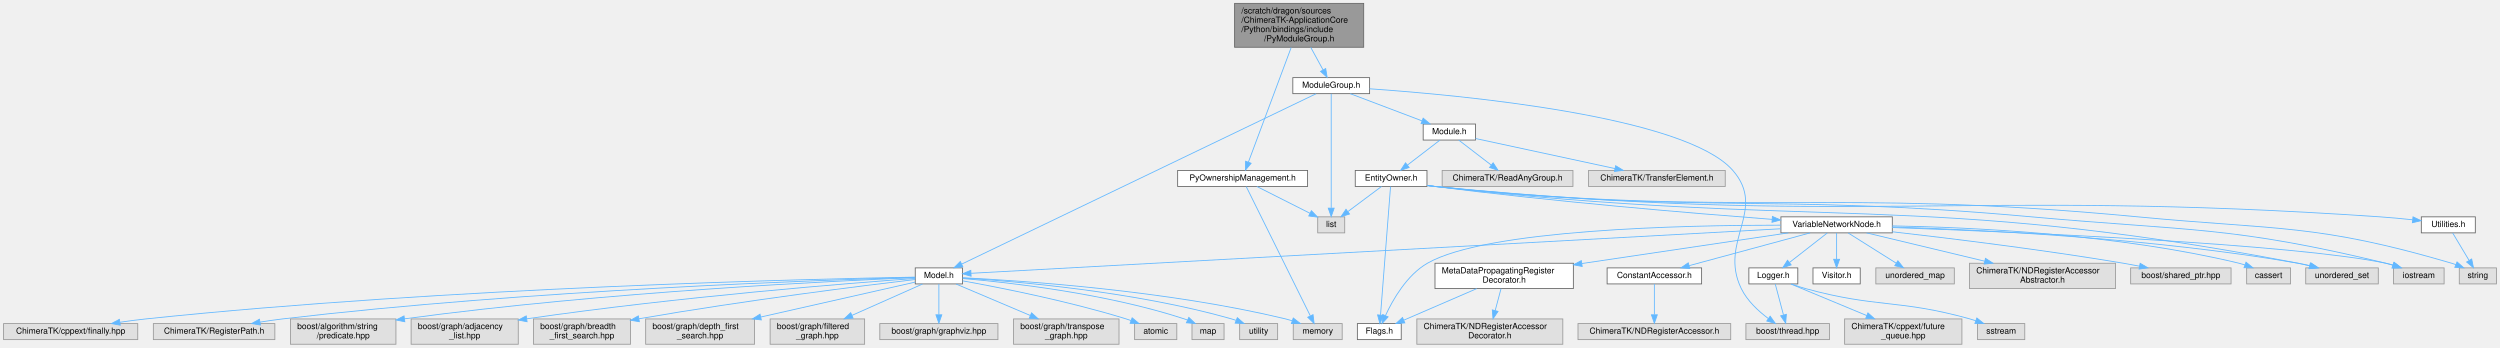
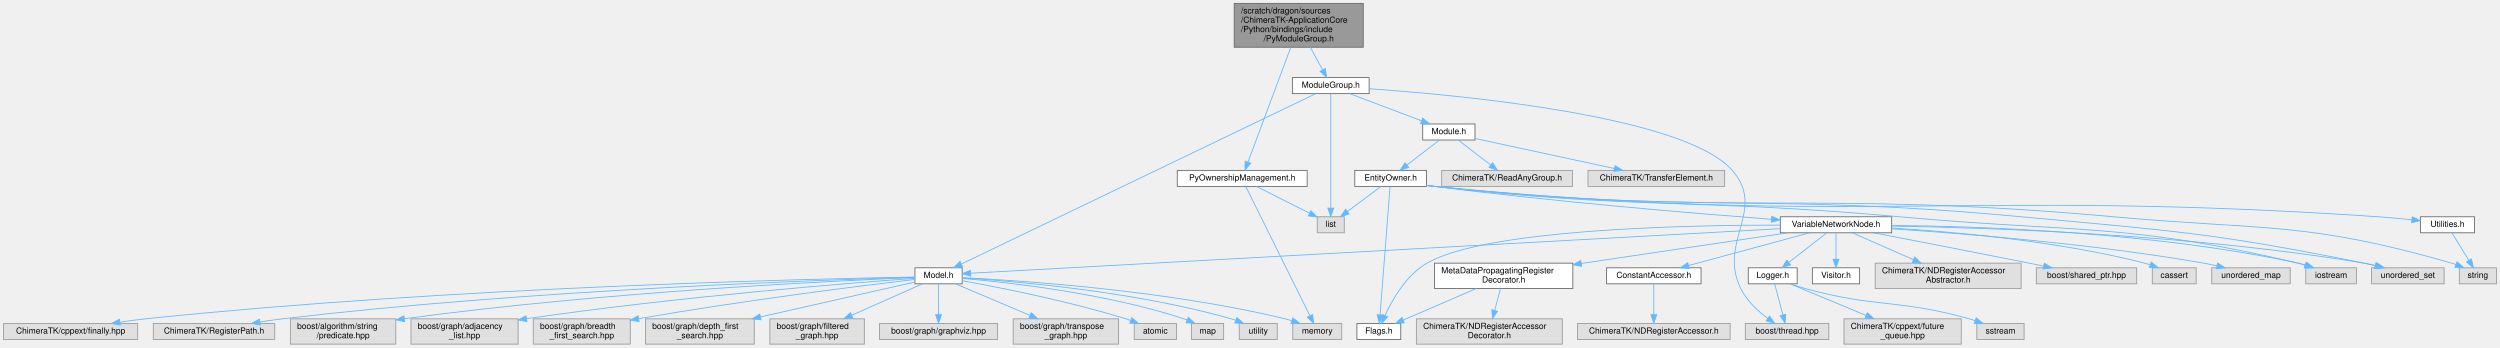
- <svg xmlns="http://www.w3.org/2000/svg" xmlns:xlink="http://www.w3.org/1999/xlink" width="2963pt" height="412pt" viewBox="0.00 0.00 2962.50 412.00">
+ <svg xmlns="http://www.w3.org/2000/svg" xmlns:xlink="http://www.w3.org/1999/xlink" width="2964pt" height="412pt" viewBox="0.00 0.00 2963.50 412.00">
  <g id="graph0" class="graph" transform="scale(1 1) rotate(0) translate(4 408)">
    <g id="Node000001" class="node">
      <g id="a_Node000001">
        <a xlink:title=" ">
          <polygon fill="#999999" stroke="#666666" points="1612,-404 1459,-404 1459,-352 1612,-352 1612,-404" />
          <text text-anchor="start" x="1467" y="-392" font-family="Helvetica,sans-Serif" font-size="10.00">/scratch/dragon/sources</text>
          <text text-anchor="start" x="1467" y="-381" font-family="Helvetica,sans-Serif" font-size="10.00">/ChimeraTK-ApplicationCore</text>
          <text text-anchor="start" x="1467" y="-370" font-family="Helvetica,sans-Serif" font-size="10.00">/Python/bindings/include</text>
          <text text-anchor="middle" x="1535.5" y="-359" font-family="Helvetica,sans-Serif" font-size="10.00">/PyModuleGroup.h</text>
        </a>
      </g>
    </g>
    <g id="Node000002" class="node">
      <g id="a_Node000002">
        <a xlink:href="_module_group_8h.html" target="_top" xlink:title=" ">
          <polygon fill="white" stroke="#666666" points="1619,-316 1528,-316 1528,-297 1619,-297 1619,-316" />
          <text text-anchor="middle" x="1573.5" y="-304" font-family="Helvetica,sans-Serif" font-size="10.00">ModuleGroup.h</text>
        </a>
      </g>
    </g>
    <g id="edge1_Node000001_Node000002" class="edge">
      <g id="a_edge1_Node000001_Node000002">
        <a xlink:title=" ">
          <path fill="none" stroke="#63b8ff" d="M1549.22,-351.91C1554.06,-343.06 1559.39,-333.31 1563.82,-325.2" />
          <polygon fill="#63b8ff" stroke="#63b8ff" points="1566.96,-326.76 1568.69,-316.3 1560.82,-323.4 1566.96,-326.76" />
        </a>
      </g>
    </g>
    <g id="Node000041" class="node">
      <g id="a_Node000041">
        <a xlink:href="_py_ownership_management_8h.html" target="_top" xlink:title=" ">
          <polygon fill="white" stroke="#666666" points="1545.5,-206 1391.5,-206 1391.5,-187 1545.5,-187 1545.5,-206" />
          <text text-anchor="middle" x="1468.5" y="-194" font-family="Helvetica,sans-Serif" font-size="10.00">PyOwnershipManagement.h</text>
        </a>
      </g>
    </g>
    <g id="edge48_Node000001_Node000041" class="edge">
      <g id="a_edge48_Node000001_Node000041">
        <a xlink:title=" ">
          <path fill="none" stroke="#63b8ff" d="M1526.04,-351.66C1512.37,-315.02 1487.39,-248.11 1475.35,-215.85" />
          <polygon fill="#63b8ff" stroke="#63b8ff" points="1478.57,-214.48 1471.8,-206.34 1472.02,-216.93 1478.57,-214.48" />
        </a>
      </g>
    </g>
    <g id="Node000003" class="node">
      <g id="a_Node000003">
        <a xlink:href="_model_8h.html" target="_top" xlink:title=" ">
          <polygon fill="white" stroke="#666666" points="1136.5,-90.5 1080.5,-90.5 1080.5,-71.5 1136.5,-71.5 1136.5,-90.5" />
          <text text-anchor="middle" x="1108.5" y="-78.5" font-family="Helvetica,sans-Serif" font-size="10.00">Model.h</text>
        </a>
      </g>
    </g>
    <g id="edge2_Node000002_Node000003" class="edge">
      <g id="a_edge2_Node000002_Node000003">
        <a xlink:title=" ">
          <path fill="none" stroke="#63b8ff" d="M1555.56,-296.88C1484.28,-262.62 1220.9,-136.02 1135.46,-94.96" />
          <polygon fill="#63b8ff" stroke="#63b8ff" points="1136.92,-91.78 1126.39,-90.6 1133.89,-98.09 1136.92,-91.78" />
        </a>
      </g>
    </g>
    <g id="Node000017" class="node">
      <g id="a_Node000017">
        <a xlink:href="_module_8h.html" target="_top" xlink:title=" ">
          <polygon fill="white" stroke="#666666" points="1744.5,-261 1682.5,-261 1682.5,-242 1744.5,-242 1744.5,-261" />
          <text text-anchor="middle" x="1713.5" y="-249" font-family="Helvetica,sans-Serif" font-size="10.00">Module.h</text>
        </a>
      </g>
    </g>
    <g id="edge16_Node000002_Node000017" class="edge">
      <g id="a_edge16_Node000002_Node000017">
        <a xlink:title=" ">
          <path fill="none" stroke="#63b8ff" d="M1595.99,-296.98C1619.02,-288.27 1655.04,-274.63 1681.13,-264.75" />
          <polygon fill="#63b8ff" stroke="#63b8ff" points="1682.48,-267.98 1690.6,-261.17 1680.01,-261.44 1682.48,-267.98" />
        </a>
      </g>
    </g>
    <g id="Node000027" class="node">
      <g id="a_Node000027">
        <a xlink:title=" ">
          <polygon fill="#e0e0e0" stroke="#999999" points="2164,-24.5 2065,-24.5 2065,-5.5 2164,-5.5 2164,-24.5" />
          <text text-anchor="middle" x="2114.5" y="-12.5" font-family="Helvetica,sans-Serif" font-size="10.00">boost/thread.hpp</text>
        </a>
      </g>
    </g>
    <g id="edge46_Node000002_Node000027" class="edge">
      <g id="a_edge46_Node000002_Node000027">
        <a xlink:title=" ">
          <path fill="none" stroke="#63b8ff" d="M1619.01,-302.77C1726.85,-295.29 1993.12,-270.54 2049.5,-206 2090.54,-159.02 2032.25,-122.11 2059.5,-66 2066.51,-51.57 2079.68,-39.36 2091.38,-30.62" />
          <polygon fill="#63b8ff" stroke="#63b8ff" points="2093.73,-33.25 2099.91,-24.64 2089.71,-27.52 2093.73,-33.25" />
        </a>
      </g>
    </g>
    <g id="Node000038" class="node">
      <g id="a_Node000038">
        <a xlink:title=" ">
          <polygon fill="#e0e0e0" stroke="#999999" points="1589.5,-151 1557.5,-151 1557.5,-132 1589.5,-132 1589.5,-151" />
          <text text-anchor="middle" x="1573.5" y="-139" font-family="Helvetica,sans-Serif" font-size="10.00">list</text>
        </a>
      </g>
    </g>
    <g id="edge47_Node000002_Node000038" class="edge">
      <g id="a_edge47_Node000002_Node000038">
        <a xlink:title=" ">
          <path fill="none" stroke="#63b8ff" d="M1573.5,-296.74C1573.5,-271.31 1573.5,-197.08 1573.5,-161.69" />
          <polygon fill="#63b8ff" stroke="#63b8ff" points="1577,-161.31 1573.5,-151.31 1570,-161.31 1577,-161.31" />
        </a>
      </g>
    </g>
    <g id="Node000004" class="node">
      <g id="a_Node000004">
        <a xlink:title=" ">
          <polygon fill="#e0e0e0" stroke="#999999" points="159,-24.5 0,-24.5 0,-5.5 159,-5.5 159,-24.5" />
          <text text-anchor="middle" x="79.5" y="-12.5" font-family="Helvetica,sans-Serif" font-size="10.00">ChimeraTK/cppext/finally.hpp</text>
        </a>
      </g>
    </g>
    <g id="edge3_Node000003_Node000004" class="edge">
      <g id="a_edge3_Node000003_Node000004">
        <a xlink:title=" ">
          <path fill="none" stroke="#63b8ff" d="M1080.35,-79.56C966.26,-77.55 527.29,-67.66 168.5,-30 158.58,-28.96 148.09,-27.57 137.91,-26.07" />
          <polygon fill="#63b8ff" stroke="#63b8ff" points="138.29,-22.58 127.88,-24.54 137.24,-29.5 138.29,-22.58" />
        </a>
      </g>
    </g>
    <g id="Node000005" class="node">
      <g id="a_Node000005">
        <a xlink:title=" ">
          <polygon fill="#e0e0e0" stroke="#999999" points="321.5,-24.5 177.5,-24.5 177.5,-5.5 321.5,-5.5 321.5,-24.5" />
          <text text-anchor="middle" x="249.5" y="-12.5" font-family="Helvetica,sans-Serif" font-size="10.00">ChimeraTK/RegisterPath.h</text>
        </a>
      </g>
    </g>
    <g id="edge4_Node000003_Node000005" class="edge">
      <g id="a_edge4_Node000003_Node000005">
        <a xlink:title=" ">
          <path fill="none" stroke="#63b8ff" d="M1080.49,-79.28C979.2,-76.46 622.51,-64.52 330.5,-30 321.85,-28.98 312.72,-27.65 303.83,-26.21" />
          <polygon fill="#63b8ff" stroke="#63b8ff" points="304.38,-22.76 293.94,-24.56 303.23,-29.66 304.38,-22.76" />
        </a>
      </g>
    </g>
    <g id="Node000006" class="node">
      <g id="a_Node000006">
        <a xlink:title=" ">
          <polygon fill="#e0e0e0" stroke="#999999" points="465,-30 340,-30 340,0 465,0 465,-30" />
          <text text-anchor="start" x="348" y="-18" font-family="Helvetica,sans-Serif" font-size="10.00">boost/algorithm/string</text>
          <text text-anchor="middle" x="402.5" y="-7" font-family="Helvetica,sans-Serif" font-size="10.00">/predicate.hpp</text>
        </a>
      </g>
    </g>
    <g id="edge5_Node000003_Node000006" class="edge">
      <g id="a_edge5_Node000003_Node000006">
        <a xlink:title=" ">
          <path fill="none" stroke="#63b8ff" d="M1080.21,-78.94C992.04,-75.41 714.31,-62.41 475.08,-30.12" />
          <polygon fill="#63b8ff" stroke="#63b8ff" points="475.53,-26.65 465.15,-28.76 474.59,-33.58 475.53,-26.65" />
        </a>
      </g>
    </g>
    <g id="Node000007" class="node">
      <g id="a_Node000007">
        <a xlink:title=" ">
          <polygon fill="#e0e0e0" stroke="#999999" points="610,-30 483,-30 483,0 610,0 610,-30" />
          <text text-anchor="start" x="491" y="-18" font-family="Helvetica,sans-Serif" font-size="10.00">boost/graph/adjacency</text>
          <text text-anchor="middle" x="546.5" y="-7" font-family="Helvetica,sans-Serif" font-size="10.00">_list.hpp</text>
        </a>
      </g>
    </g>
    <g id="edge6_Node000003_Node000007" class="edge">
      <g id="a_edge6_Node000003_Node000007">
        <a xlink:title=" ">
          <path fill="none" stroke="#63b8ff" d="M1080.49,-78.03C1006.75,-72.67 801.01,-56.47 620.01,-30.14" />
          <polygon fill="#63b8ff" stroke="#63b8ff" points="620.45,-26.67 610.05,-28.68 619.43,-33.6 620.45,-26.67" />
        </a>
      </g>
    </g>
    <g id="Node000008" class="node">
      <g id="a_Node000008">
        <a xlink:title=" ">
          <polygon fill="#e0e0e0" stroke="#999999" points="743,-30 628,-30 628,0 743,0 743,-30" />
          <text text-anchor="start" x="636" y="-18" font-family="Helvetica,sans-Serif" font-size="10.00">boost/graph/breadth</text>
          <text text-anchor="middle" x="685.5" y="-7" font-family="Helvetica,sans-Serif" font-size="10.00">_first_search.hpp</text>
        </a>
      </g>
    </g>
    <g id="edge7_Node000003_Node000008" class="edge">
      <g id="a_edge7_Node000003_Node000008">
        <a xlink:title=" ">
          <path fill="none" stroke="#63b8ff" d="M1080.16,-76.71C1021.16,-69.73 880.61,-52.32 752.99,-30.19" />
          <polygon fill="#63b8ff" stroke="#63b8ff" points="753.5,-26.73 743.05,-28.45 752.29,-33.62 753.5,-26.73" />
        </a>
      </g>
    </g>
    <g id="Node000009" class="node">
      <g id="a_Node000009">
        <a xlink:title=" ">
          <polygon fill="#e0e0e0" stroke="#999999" points="890,-30 761,-30 761,0 890,0 890,-30" />
          <text text-anchor="start" x="769" y="-18" font-family="Helvetica,sans-Serif" font-size="10.00">boost/graph/depth_first</text>
          <text text-anchor="middle" x="825.5" y="-7" font-family="Helvetica,sans-Serif" font-size="10.00">_search.hpp</text>
        </a>
      </g>
    </g>
    <g id="edge8_Node000003_Node000009" class="edge">
      <g id="a_edge8_Node000003_Node000009">
        <a xlink:title=" ">
          <path fill="none" stroke="#63b8ff" d="M1080.33,-73.63C1038.1,-64.08 957.02,-45.74 897.62,-32.31" />
          <polygon fill="#63b8ff" stroke="#63b8ff" points="898.06,-28.82 887.54,-30.03 896.52,-35.65 898.06,-28.82" />
        </a>
      </g>
    </g>
    <g id="Node000010" class="node">
      <g id="a_Node000010">
        <a xlink:title=" ">
          <polygon fill="#e0e0e0" stroke="#999999" points="1020.5,-30 908.5,-30 908.5,0 1020.5,0 1020.5,-30" />
          <text text-anchor="start" x="916.5" y="-18" font-family="Helvetica,sans-Serif" font-size="10.00">boost/graph/filtered</text>
          <text text-anchor="middle" x="964.5" y="-7" font-family="Helvetica,sans-Serif" font-size="10.00">_graph.hpp</text>
        </a>
      </g>
    </g>
    <g id="edge9_Node000003_Node000010" class="edge">
      <g id="a_edge9_Node000003_Node000010">
        <a xlink:title=" ">
          <path fill="none" stroke="#63b8ff" d="M1089.08,-71.37C1067.79,-61.91 1033.02,-46.45 1005.61,-34.27" />
          <polygon fill="#63b8ff" stroke="#63b8ff" points="1006.82,-30.98 996.26,-30.12 1003.98,-37.38 1006.82,-30.98" />
        </a>
      </g>
    </g>
    <g id="Node000011" class="node">
      <g id="a_Node000011">
        <a xlink:title=" ">
          <polygon fill="#e0e0e0" stroke="#999999" points="1178.5,-24.5 1038.5,-24.5 1038.5,-5.5 1178.5,-5.5 1178.5,-24.5" />
          <text text-anchor="middle" x="1108.5" y="-12.5" font-family="Helvetica,sans-Serif" font-size="10.00">boost/graph/graphviz.hpp</text>
        </a>
      </g>
    </g>
    <g id="edge10_Node000003_Node000011" class="edge">
      <g id="a_edge10_Node000003_Node000011">
        <a xlink:title=" ">
          <path fill="none" stroke="#63b8ff" d="M1108.5,-71.37C1108.5,-62.16 1108.5,-47.29 1108.5,-35.27" />
          <polygon fill="#63b8ff" stroke="#63b8ff" points="1112,-34.91 1108.5,-24.91 1105,-34.91 1112,-34.91" />
        </a>
      </g>
    </g>
    <g id="Node000012" class="node">
      <g id="a_Node000012">
        <a xlink:title=" ">
          <polygon fill="#e0e0e0" stroke="#999999" points="1322,-30 1197,-30 1197,0 1322,0 1322,-30" />
          <text text-anchor="start" x="1205" y="-18" font-family="Helvetica,sans-Serif" font-size="10.00">boost/graph/transpose</text>
          <text text-anchor="middle" x="1259.5" y="-7" font-family="Helvetica,sans-Serif" font-size="10.00">_graph.hpp</text>
        </a>
      </g>
    </g>
    <g id="edge11_Node000003_Node000012" class="edge">
      <g id="a_edge11_Node000003_Node000012">
        <a xlink:title=" ">
          <path fill="none" stroke="#63b8ff" d="M1128.86,-71.37C1151.29,-61.87 1187.97,-46.32 1216.77,-34.11" />
          <polygon fill="#63b8ff" stroke="#63b8ff" points="1218.35,-37.24 1226.2,-30.12 1215.62,-30.8 1218.35,-37.24" />
        </a>
      </g>
    </g>
    <g id="Node000013" class="node">
      <g id="a_Node000013">
        <a xlink:title=" ">
          <polygon fill="#e0e0e0" stroke="#999999" points="1390.5,-24.5 1340.5,-24.5 1340.5,-5.5 1390.5,-5.5 1390.5,-24.5" />
          <text text-anchor="middle" x="1365.5" y="-12.5" font-family="Helvetica,sans-Serif" font-size="10.00">atomic</text>
        </a>
      </g>
    </g>
    <g id="edge12_Node000003_Node000013" class="edge">
      <g id="a_edge12_Node000003_Node000013">
        <a xlink:title=" ">
          <path fill="none" stroke="#63b8ff" d="M1136.56,-75.16C1179.05,-67.51 1262.02,-51.26 1330.5,-30 1332.38,-29.42 1334.29,-28.78 1336.21,-28.11" />
          <polygon fill="#63b8ff" stroke="#63b8ff" points="1337.57,-31.34 1345.71,-24.55 1335.12,-24.78 1337.57,-31.34" />
        </a>
      </g>
    </g>
    <g id="Node000014" class="node">
      <g id="a_Node000014">
        <a xlink:title=" ">
          <polygon fill="#e0e0e0" stroke="#999999" points="1446.5,-24.5 1408.5,-24.5 1408.5,-5.5 1446.5,-5.5 1446.5,-24.5" />
          <text text-anchor="middle" x="1427.5" y="-12.5" font-family="Helvetica,sans-Serif" font-size="10.00">map</text>
        </a>
      </g>
    </g>
    <g id="edge13_Node000003_Node000014" class="edge">
      <g id="a_edge13_Node000003_Node000014">
        <a xlink:title=" ">
          <path fill="none" stroke="#63b8ff" d="M1136.85,-77.9C1189.66,-73.39 1306.22,-60.59 1399.5,-30 1400.72,-29.6 1401.95,-29.15 1403.19,-28.68" />
          <polygon fill="#63b8ff" stroke="#63b8ff" points="1404.74,-31.82 1412.44,-24.54 1401.88,-25.42 1404.74,-31.82" />
        </a>
      </g>
    </g>
    <g id="Node000015" class="node">
      <g id="a_Node000015">
        <a xlink:title=" ">
          <polygon fill="#e0e0e0" stroke="#999999" points="1586.5,-24.5 1528.5,-24.5 1528.5,-5.5 1586.5,-5.5 1586.5,-24.5" />
          <text text-anchor="middle" x="1557.5" y="-12.5" font-family="Helvetica,sans-Serif" font-size="10.00">memory</text>
        </a>
      </g>
    </g>
    <g id="edge14_Node000003_Node000015" class="edge">
      <g id="a_edge14_Node000003_Node000015">
        <a xlink:title=" ">
          <path fill="none" stroke="#63b8ff" d="M1136.81,-78.82C1204.06,-75.51 1378.36,-64.09 1519.5,-30 1522.01,-29.39 1524.59,-28.67 1527.15,-27.88" />
          <polygon fill="#63b8ff" stroke="#63b8ff" points="1528.52,-31.11 1536.86,-24.59 1526.27,-24.49 1528.52,-31.11" />
        </a>
      </g>
    </g>
    <g id="Node000016" class="node">
      <g id="a_Node000016">
        <a xlink:title=" ">
          <polygon fill="#e0e0e0" stroke="#999999" points="1510,-24.5 1465,-24.5 1465,-5.5 1510,-5.5 1510,-24.5" />
          <text text-anchor="middle" x="1487.5" y="-12.5" font-family="Helvetica,sans-Serif" font-size="10.00">utility</text>
        </a>
      </g>
    </g>
    <g id="edge15_Node000003_Node000016" class="edge">
      <g id="a_edge15_Node000003_Node000016">
        <a xlink:title=" ">
          <path fill="none" stroke="#63b8ff" d="M1136.92,-78.5C1196.86,-74.76 1340.19,-62.88 1455.5,-30 1457.18,-29.52 1458.89,-28.97 1460.61,-28.37" />
          <polygon fill="#63b8ff" stroke="#63b8ff" points="1462.2,-31.51 1470.21,-24.58 1459.62,-25 1462.2,-31.51" />
        </a>
      </g>
    </g>
    <g id="Node000018" class="node">
      <g id="a_Node000018">
        <a xlink:href="_entity_owner_8h.html" target="_top" xlink:title=" ">
          <polygon fill="white" stroke="#666666" points="1687,-206 1602,-206 1602,-187 1687,-187 1687,-206" />
          <text text-anchor="middle" x="1644.5" y="-194" font-family="Helvetica,sans-Serif" font-size="10.00">EntityOwner.h</text>
        </a>
      </g>
    </g>
    <g id="edge17_Node000017_Node000018" class="edge">
      <g id="a_edge17_Node000017_Node000018">
        <a xlink:title=" ">
          <path fill="none" stroke="#63b8ff" d="M1702.41,-241.98C1692.01,-234 1676.24,-221.88 1663.78,-212.31" />
          <polygon fill="#63b8ff" stroke="#63b8ff" points="1665.85,-209.49 1655.79,-206.17 1661.59,-215.04 1665.85,-209.49" />
        </a>
      </g>
    </g>
    <g id="Node000039" class="node">
      <g id="a_Node000039">
        <a xlink:title=" ">
          <polygon fill="#e0e0e0" stroke="#999999" points="1860,-206 1705,-206 1705,-187 1860,-187 1860,-206" />
          <text text-anchor="middle" x="1782.5" y="-194" font-family="Helvetica,sans-Serif" font-size="10.00">ChimeraTK/ReadAnyGroup.h</text>
        </a>
      </g>
    </g>
    <g id="edge44_Node000017_Node000039" class="edge">
      <g id="a_edge44_Node000017_Node000039">
        <a xlink:title=" ">
          <path fill="none" stroke="#63b8ff" d="M1724.59,-241.98C1734.99,-234 1750.76,-221.88 1763.22,-212.31" />
          <polygon fill="#63b8ff" stroke="#63b8ff" points="1765.41,-215.04 1771.21,-206.17 1761.15,-209.49 1765.41,-215.04" />
        </a>
      </g>
    </g>
    <g id="Node000040" class="node">
      <g id="a_Node000040">
        <a xlink:title=" ">
          <polygon fill="#e0e0e0" stroke="#999999" points="2040.5,-206 1878.5,-206 1878.5,-187 2040.5,-187 2040.5,-206" />
          <text text-anchor="middle" x="1959.5" y="-194" font-family="Helvetica,sans-Serif" font-size="10.00">ChimeraTK/TransferElement.h</text>
        </a>
      </g>
    </g>
    <g id="edge45_Node000017_Node000040" class="edge">
      <g id="a_edge45_Node000017_Node000040">
        <a xlink:title=" ">
          <path fill="none" stroke="#63b8ff" d="M1744.66,-243.79C1786.26,-234.82 1860.45,-218.84 1909.82,-208.2" />
          <polygon fill="#63b8ff" stroke="#63b8ff" points="1910.61,-211.61 1919.65,-206.09 1909.14,-204.77 1910.61,-211.61" />
        </a>
      </g>
    </g>
    <g id="Node000019" class="node">
      <g id="a_Node000019">
        <a xlink:href="_flags_8h.html" target="_top" xlink:title=" ">
          <polygon fill="white" stroke="#666666" points="1656.5,-24.5 1604.5,-24.5 1604.5,-5.5 1656.5,-5.5 1656.5,-24.5" />
          <text text-anchor="middle" x="1630.5" y="-12.5" font-family="Helvetica,sans-Serif" font-size="10.00">Flags.h</text>
        </a>
      </g>
    </g>
    <g id="edge18_Node000018_Node000019" class="edge">
      <g id="a_edge18_Node000018_Node000019">
        <a xlink:title=" ">
          <path fill="none" stroke="#63b8ff" d="M1643.82,-186.84C1641.68,-159.3 1634.97,-73.26 1631.97,-34.84" />
          <polygon fill="#63b8ff" stroke="#63b8ff" points="1635.44,-34.27 1631.17,-24.57 1628.46,-34.81 1635.44,-34.27" />
        </a>
      </g>
    </g>
    <g id="Node000020" class="node">
      <g id="a_Node000020">
        <a xlink:href="_utilities_8h.html" target="_top" xlink:title=" ">
          <polygon fill="white" stroke="#666666" points="2929.5,-151 2865.5,-151 2865.5,-132 2929.5,-132 2929.5,-151" />
          <text text-anchor="middle" x="2897.5" y="-139" font-family="Helvetica,sans-Serif" font-size="10.00">Utilities.h</text>
        </a>
      </g>
    </g>
    <g id="edge19_Node000018_Node000020" class="edge">
      <g id="a_edge19_Node000018_Node000020">
        <a xlink:title=" ">
-           <path fill="none" stroke="#63b8ff" d="M1687.01,-188.09C1690.21,-187.67 1693.4,-187.3 1696.5,-187 2192.19,-138.73 2319.63,-185.01 2816.5,-151 2829.06,-150.14 2842.69,-148.85 2855.12,-147.53" />
-           <polygon fill="#63b8ff" stroke="#63b8ff" points="2855.66,-150.99 2865.23,-146.43 2854.9,-144.03 2855.66,-150.99" />
+           <path fill="none" stroke="#63b8ff" d="M1687.01,-188.09C1690.21,-187.67 1693.4,-187.3 1696.5,-187 2191.75,-138.76 2319.05,-184.67 2815.5,-151 2828.33,-150.13 2842.25,-148.82 2854.92,-147.49" />
+           <polygon fill="#63b8ff" stroke="#63b8ff" points="2855.65,-150.94 2865.22,-146.38 2854.9,-143.98 2855.65,-150.94" />
        </a>
      </g>
    </g>
    <g id="Node000021" class="node">
      <g id="a_Node000021">
        <a xlink:title=" ">
-           <polygon fill="#e0e0e0" stroke="#999999" points="2954.5,-90.5 2910.5,-90.5 2910.5,-71.5 2954.5,-71.5 2954.5,-90.5" />
-           <text text-anchor="middle" x="2932.5" y="-78.5" font-family="Helvetica,sans-Serif" font-size="10.00">string</text>
-         </a>
-       </g>
-     </g>
-     <g id="edge43_Node000018_Node000021" class="edge">
-       <g id="a_edge43_Node000018_Node000021">
-         <a xlink:title=" ">
-           <path fill="none" stroke="#63b8ff" d="M1687.01,-188.13C1690.22,-187.7 1693.41,-187.32 1696.5,-187 2065.12,-149.04 2160.6,-186.15 2529.5,-151 2695.88,-135.15 2741.13,-143.07 2901.5,-96 2903.14,-95.52 2904.8,-94.97 2906.46,-94.37" />
-           <polygon fill="#63b8ff" stroke="#63b8ff" points="2907.83,-97.59 2915.77,-90.58 2905.19,-91.11 2907.83,-97.59" />
+           <polygon fill="#e0e0e0" stroke="#999999" points="2955.5,-90.5 2911.5,-90.5 2911.5,-71.5 2955.5,-71.5 2955.5,-90.5" />
+           <text text-anchor="middle" x="2933.5" y="-78.5" font-family="Helvetica,sans-Serif" font-size="10.00">string</text>
+         </a>
+       </g>
+     </g>
+     <g id="edge42_Node000018_Node000021" class="edge">
+       <g id="a_edge42_Node000018_Node000021">
+         <a xlink:title=" ">
+           <path fill="none" stroke="#63b8ff" d="M1687.01,-188.13C1690.22,-187.71 1693.41,-187.32 1696.5,-187 2052.72,-150.05 2144.83,-183.37 2501.5,-151 2680.65,-134.74 2729.63,-145.76 2902.5,-96 2904.14,-95.53 2905.8,-94.98 2907.46,-94.39" />
+           <polygon fill="#63b8ff" stroke="#63b8ff" points="2908.83,-97.61 2916.78,-90.61 2906.2,-91.13 2908.83,-97.61" />
        </a>
      </g>
    </g>
    <g id="Node000022" class="node">
      <g id="a_Node000022">
        <a xlink:href="_variable_network_node_8h.html" target="_top" xlink:title=" ">
          <polygon fill="white" stroke="#666666" points="2238.5,-151 2106.5,-151 2106.5,-132 2238.5,-132 2238.5,-151" />
          <text text-anchor="middle" x="2172.5" y="-139" font-family="Helvetica,sans-Serif" font-size="10.00">VariableNetworkNode.h</text>
        </a>
      </g>
    </g>
    <g id="edge21_Node000018_Node000022" class="edge">
      <g id="a_edge21_Node000018_Node000022">
        <a xlink:title=" ">
          <path fill="none" stroke="#63b8ff" d="M1687.03,-188.3C1690.23,-187.84 1693.42,-187.4 1696.5,-187 1837.09,-168.96 2001.94,-155.19 2096.11,-148.01" />
          <polygon fill="#63b8ff" stroke="#63b8ff" points="2096.41,-151.5 2106.12,-147.26 2095.88,-144.52 2096.41,-151.5" />
        </a>
      </g>
    </g>
-     <g id="Node000033" class="node">
-       <g id="a_Node000033">
-         <a xlink:title=" ">
-           <polygon fill="#e0e0e0" stroke="#999999" points="2814.5,-90.5 2728.5,-90.5 2728.5,-71.5 2814.5,-71.5 2814.5,-90.5" />
-           <text text-anchor="middle" x="2771.5" y="-78.5" font-family="Helvetica,sans-Serif" font-size="10.00">unordered_set</text>
-         </a>
-       </g>
-     </g>
-     <g id="edge40_Node000018_Node000033" class="edge">
-       <g id="a_edge40_Node000018_Node000033">
-         <a xlink:title=" ">
-           <path fill="none" stroke="#63b8ff" d="M1687.02,-188.21C1690.22,-187.76 1693.41,-187.35 1696.5,-187 2150.02,-135.24 2271.21,-181.98 2719.5,-96 2723.91,-95.15 2728.49,-94.13 2733.02,-93.03" />
-           <polygon fill="#63b8ff" stroke="#63b8ff" points="2733.97,-96.4 2742.79,-90.54 2732.24,-89.62 2733.97,-96.4" />
+     <g id="Node000035" class="node">
+       <g id="a_Node000035">
+         <a xlink:title=" ">
+           <polygon fill="#e0e0e0" stroke="#999999" points="2789.5,-90.5 2729.5,-90.5 2729.5,-71.5 2789.5,-71.5 2789.5,-90.5" />
+           <text text-anchor="middle" x="2759.5" y="-78.5" font-family="Helvetica,sans-Serif" font-size="10.00">iostream</text>
+         </a>
+       </g>
+     </g>
+     <g id="edge40_Node000018_Node000035" class="edge">
+       <g id="a_edge40_Node000018_Node000035">
+         <a xlink:title=" ">
+           <path fill="none" stroke="#63b8ff" d="M1687.02,-188.21C1690.22,-187.76 1693.41,-187.35 1696.5,-187 1940.33,-159.17 2003.09,-173.18 2247.5,-151 2458.27,-131.87 2514.44,-144.29 2720.5,-96 2723.17,-95.38 2725.9,-94.63 2728.63,-93.81" />
+           <polygon fill="#63b8ff" stroke="#63b8ff" points="2729.92,-97.07 2738.31,-90.6 2727.72,-90.42 2729.92,-97.07" />
        </a>
      </g>
    </g>
    <g id="Node000037" class="node">
      <g id="a_Node000037">
        <a xlink:title=" ">
-           <polygon fill="#e0e0e0" stroke="#999999" points="2892.5,-90.5 2832.5,-90.5 2832.5,-71.5 2892.5,-71.5 2892.5,-90.5" />
-           <text text-anchor="middle" x="2862.5" y="-78.5" font-family="Helvetica,sans-Serif" font-size="10.00">iostream</text>
-         </a>
-       </g>
-     </g>
-     <g id="edge41_Node000018_Node000037" class="edge">
-       <g id="a_edge41_Node000018_Node000037">
-         <a xlink:title=" ">
-           <path fill="none" stroke="#63b8ff" d="M1687.01,-188.16C1690.22,-187.72 1693.41,-187.33 1696.5,-187 2009.35,-153.57 2090.16,-179.45 2403.5,-151 2590.99,-133.98 2640.52,-140.28 2823.5,-96 2826.16,-95.36 2828.89,-94.59 2831.62,-93.76" />
-           <polygon fill="#63b8ff" stroke="#63b8ff" points="2832.91,-97.02 2841.3,-90.54 2830.7,-90.38 2832.91,-97.02" />
-         </a>
-       </g>
-     </g>
-     <g id="edge42_Node000018_Node000038" class="edge">
-       <g id="a_edge42_Node000018_Node000038">
+           <polygon fill="#e0e0e0" stroke="#999999" points="2893.5,-90.5 2807.5,-90.5 2807.5,-71.5 2893.5,-71.5 2893.5,-90.5" />
+           <text text-anchor="middle" x="2850.5" y="-78.5" font-family="Helvetica,sans-Serif" font-size="10.00">unordered_set</text>
+         </a>
+       </g>
+     </g>
+     <g id="edge43_Node000018_Node000037" class="edge">
+       <g id="a_edge43_Node000018_Node000037">
+         <a xlink:title=" ">
+           <path fill="none" stroke="#63b8ff" d="M1687.02,-188.16C1690.22,-187.73 1693.41,-187.33 1696.5,-187 2004.48,-153.97 2084.1,-179.82 2392.5,-151 2573.8,-134.06 2619.99,-131.97 2798.5,-96 2802.73,-95.15 2807.12,-94.15 2811.48,-93.08" />
+           <polygon fill="#63b8ff" stroke="#63b8ff" points="2812.69,-96.39 2821.5,-90.51 2810.95,-89.61 2812.69,-96.39" />
+         </a>
+       </g>
+     </g>
+     <g id="edge41_Node000018_Node000038" class="edge">
+       <g id="a_edge41_Node000018_Node000038">
        <a xlink:title=" ">
          <path fill="none" stroke="#63b8ff" d="M1633.09,-186.98C1622.39,-179 1606.16,-166.88 1593.34,-157.31" />
          <polygon fill="#63b8ff" stroke="#63b8ff" points="1595.22,-154.35 1585.11,-151.17 1591.03,-159.96 1595.22,-154.35" />
        </a>
      </g>
    </g>
    <g id="edge20_Node000020_Node000021" class="edge">
      <g id="a_edge20_Node000020_Node000021">
        <a xlink:title=" ">
-           <path fill="none" stroke="#63b8ff" d="M2902.66,-131.87C2907.73,-123.4 2915.6,-110.24 2921.99,-99.57" />
-           <polygon fill="#63b8ff" stroke="#63b8ff" points="2925.18,-101.05 2927.31,-90.67 2919.18,-97.45 2925.18,-101.05" />
+           <path fill="none" stroke="#63b8ff" d="M2902.81,-131.87C2908.08,-123.31 2916.29,-109.97 2922.89,-99.24" />
+           <polygon fill="#63b8ff" stroke="#63b8ff" points="2925.91,-101.02 2928.17,-90.67 2919.94,-97.35 2925.91,-101.02" />
        </a>
      </g>
    </g>
    <g id="edge32_Node000022_Node000003" class="edge">
      <g id="a_edge32_Node000022_Node000003">
        <a xlink:title=" ">
          <path fill="none" stroke="#63b8ff" d="M2106.34,-136.86C1905.07,-125.8 1304.27,-92.76 1146.69,-84.1" />
          <polygon fill="#63b8ff" stroke="#63b8ff" points="1146.72,-80.6 1136.54,-83.54 1146.33,-87.59 1146.72,-80.6" />
        </a>
      </g>
    </g>
    <g id="edge24_Node000022_Node000019" class="edge">
      <g id="a_edge24_Node000022_Node000019">
        <a xlink:title=" ">
          <path fill="none" stroke="#63b8ff" d="M2106.3,-141.13C1990.57,-141.15 1757.15,-136.03 1687.5,-96 1663.17,-82.02 1646.57,-52.96 1637.81,-33.99" />
          <polygon fill="#63b8ff" stroke="#63b8ff" points="1640.95,-32.42 1633.76,-24.64 1634.53,-35.21 1640.95,-32.42" />
        </a>
      </g>
    </g>
    <g id="Node000023" class="node">
      <g id="a_Node000023">
        <a xlink:href="_constant_accessor_8h.html" target="_top" xlink:title=" ">
          <polygon fill="white" stroke="#666666" points="2012.5,-90.5 1900.5,-90.5 1900.5,-71.5 2012.5,-71.5 2012.5,-90.5" />
          <text text-anchor="middle" x="1956.5" y="-78.5" font-family="Helvetica,sans-Serif" font-size="10.00">ConstantAccessor.h</text>
        </a>
      </g>
    </g>
    <g id="edge22_Node000022_Node000023" class="edge">
      <g id="a_edge22_Node000022_Node000023">
        <a xlink:title=" ">
          <path fill="none" stroke="#63b8ff" d="M2141.09,-131.99C2103.26,-121.75 2039.59,-104.5 1997.81,-93.19" />
          <polygon fill="#63b8ff" stroke="#63b8ff" points="1998.51,-89.75 1987.95,-90.52 1996.68,-96.51 1998.51,-89.75" />
        </a>
      </g>
    </g>
    <g id="Node000025" class="node">
      <g id="a_Node000025">
        <a xlink:href="_logger_8h.html" target="_top" xlink:title=" ">
          <polygon fill="white" stroke="#666666" points="2126.5,-90.5 2068.5,-90.5 2068.5,-71.5 2126.5,-71.5 2126.5,-90.5" />
          <text text-anchor="middle" x="2097.5" y="-78.5" font-family="Helvetica,sans-Serif" font-size="10.00">Logger.h</text>
        </a>
      </g>
    </g>
    <g id="edge25_Node000022_Node000025" class="edge">
      <g id="a_edge25_Node000022_Node000025">
        <a xlink:title=" ">
          <path fill="none" stroke="#63b8ff" d="M2161.43,-131.87C2149.69,-122.71 2130.91,-108.06 2116.74,-97.01" />
          <polygon fill="#63b8ff" stroke="#63b8ff" points="2118.65,-94.06 2108.61,-90.67 2114.34,-99.58 2118.65,-94.06" />
        </a>
      </g>
    </g>
    <g id="Node000029" class="node">
      <g id="a_Node000029">
        <a xlink:href="_meta_data_propagating_register_decorator_8h.html" target="_top" xlink:title=" ">
          <polygon fill="white" stroke="#666666" points="1860.5,-96 1696.5,-96 1696.5,-66 1860.5,-66 1860.5,-96" />
          <text text-anchor="start" x="1704.5" y="-84" font-family="Helvetica,sans-Serif" font-size="10.00">MetaDataPropagatingRegister</text>
          <text text-anchor="middle" x="1778.5" y="-73" font-family="Helvetica,sans-Serif" font-size="10.00">Decorator.h</text>
        </a>
      </g>
    </g>
    <g id="edge29_Node000022_Node000029" class="edge">
      <g id="a_edge29_Node000022_Node000029">
        <a xlink:title=" ">
          <path fill="none" stroke="#63b8ff" d="M2115.21,-131.99C2051.07,-122.47 1946.23,-106.9 1870.56,-95.67" />
          <polygon fill="#63b8ff" stroke="#63b8ff" points="1870.96,-92.19 1860.55,-94.18 1869.93,-99.11 1870.96,-92.19" />
        </a>
      </g>
    </g>
    <g id="Node000031" class="node">
      <g id="a_Node000031">
        <a xlink:href="_visitor_8h.html" target="_top" xlink:title=" ">
          <polygon fill="white" stroke="#666666" points="2200.5,-90.5 2144.5,-90.5 2144.5,-71.5 2200.5,-71.5 2200.5,-90.5" />
          <text text-anchor="middle" x="2172.5" y="-78.5" font-family="Helvetica,sans-Serif" font-size="10.00">Visitor.h</text>
        </a>
      </g>
    </g>
    <g id="edge33_Node000022_Node000031" class="edge">
      <g id="a_edge33_Node000022_Node000031">
        <a xlink:title=" ">
          <path fill="none" stroke="#63b8ff" d="M2172.5,-131.87C2172.5,-123.75 2172.5,-111.31 2172.5,-100.89" />
          <polygon fill="#63b8ff" stroke="#63b8ff" points="2176,-100.67 2172.5,-90.67 2169,-100.67 2176,-100.67" />
        </a>
      </g>
    </g>
    <g id="Node000032" class="node">
      <g id="a_Node000032">
        <a xlink:title=" ">
-           <polygon fill="#e0e0e0" stroke="#999999" points="2312,-90.5 2219,-90.5 2219,-71.5 2312,-71.5 2312,-90.5" />
-           <text text-anchor="middle" x="2265.5" y="-78.5" font-family="Helvetica,sans-Serif" font-size="10.00">unordered_map</text>
+           <polygon fill="#e0e0e0" stroke="#999999" points="2392,-96 2219,-96 2219,-66 2392,-66 2392,-96" />
+           <text text-anchor="start" x="2227" y="-84" font-family="Helvetica,sans-Serif" font-size="10.00">ChimeraTK/NDRegisterAccessor</text>
+           <text text-anchor="middle" x="2305.5" y="-73" font-family="Helvetica,sans-Serif" font-size="10.00">Abstractor.h</text>
        </a>
      </g>
    </g>
    <g id="edge34_Node000022_Node000032" class="edge">
      <g id="a_edge34_Node000022_Node000032">
        <a xlink:title=" ">
-           <path fill="none" stroke="#63b8ff" d="M2186.22,-131.87C2201.2,-122.45 2225.39,-107.23 2243.12,-96.08" />
-           <polygon fill="#63b8ff" stroke="#63b8ff" points="2245.12,-98.95 2251.72,-90.67 2241.39,-93.03 2245.12,-98.95" />
+           <path fill="none" stroke="#63b8ff" d="M2191.84,-131.99C2210.73,-123.68 2240.08,-110.78 2264.22,-100.16" />
+           <polygon fill="#63b8ff" stroke="#63b8ff" points="2265.78,-103.29 2273.52,-96.06 2262.96,-96.89 2265.78,-103.29" />
+         </a>
+       </g>
+     </g>
+     <g id="Node000033" class="node">
+       <g id="a_Node000033">
+         <a xlink:title=" ">
+           <polygon fill="#e0e0e0" stroke="#999999" points="2529,-90.5 2410,-90.5 2410,-71.5 2529,-71.5 2529,-90.5" />
+           <text text-anchor="middle" x="2469.5" y="-78.5" font-family="Helvetica,sans-Serif" font-size="10.00">boost/shared_ptr.hpp</text>
        </a>
      </g>
    </g>
    <g id="edge35_Node000022_Node000033" class="edge">
      <g id="a_edge35_Node000022_Node000033">
        <a xlink:title=" ">
-           <path fill="none" stroke="#63b8ff" d="M2238.66,-138.99C2342.01,-135.77 2547.71,-125.86 2719.5,-96 2724.2,-95.18 2729.1,-94.13 2733.92,-92.98" />
-           <polygon fill="#63b8ff" stroke="#63b8ff" points="2734.82,-96.36 2743.64,-90.5 2733.09,-89.58 2734.82,-96.36" />
+           <path fill="none" stroke="#63b8ff" d="M2217.29,-131.95C2263.47,-123.1 2337.56,-108.79 2401.5,-96 2406.97,-94.91 2412.68,-93.75 2418.37,-92.59" />
+           <polygon fill="#63b8ff" stroke="#63b8ff" points="2419.43,-95.95 2428.52,-90.51 2418.02,-89.09 2419.43,-95.95" />
        </a>
      </g>
    </g>
    <g id="Node000034" class="node">
      <g id="a_Node000034">
        <a xlink:title=" ">
-           <polygon fill="#e0e0e0" stroke="#999999" points="2503,-96 2330,-96 2330,-66 2503,-66 2503,-96" />
-           <text text-anchor="start" x="2338" y="-84" font-family="Helvetica,sans-Serif" font-size="10.00">ChimeraTK/NDRegisterAccessor</text>
-           <text text-anchor="middle" x="2416.5" y="-73" font-family="Helvetica,sans-Serif" font-size="10.00">Abstractor.h</text>
+           <polygon fill="#e0e0e0" stroke="#999999" points="2599.5,-90.5 2547.5,-90.5 2547.5,-71.5 2599.5,-71.5 2599.5,-90.5" />
+           <text text-anchor="middle" x="2573.5" y="-78.5" font-family="Helvetica,sans-Serif" font-size="10.00">cassert</text>
        </a>
      </g>
    </g>
    <g id="edge36_Node000022_Node000034" class="edge">
      <g id="a_edge36_Node000022_Node000034">
        <a xlink:title=" ">
-           <path fill="none" stroke="#63b8ff" d="M2207.98,-131.99C2244.55,-123.23 2302.5,-109.33 2348.03,-98.42" />
-           <polygon fill="#63b8ff" stroke="#63b8ff" points="2348.93,-101.8 2357.84,-96.06 2347.3,-94.99 2348.93,-101.8" />
-         </a>
-       </g>
-     </g>
-     <g id="Node000035" class="node">
-       <g id="a_Node000035">
-         <a xlink:title=" ">
-           <polygon fill="#e0e0e0" stroke="#999999" points="2640,-90.5 2521,-90.5 2521,-71.5 2640,-71.5 2640,-90.5" />
-           <text text-anchor="middle" x="2580.5" y="-78.5" font-family="Helvetica,sans-Serif" font-size="10.00">boost/shared_ptr.hpp</text>
+           <path fill="none" stroke="#63b8ff" d="M2238.57,-137.62C2312.6,-133.22 2435.72,-122.33 2538.5,-96 2540.66,-95.45 2542.87,-94.79 2545.08,-94.07" />
+           <polygon fill="#63b8ff" stroke="#63b8ff" points="2546.35,-97.33 2554.54,-90.62 2543.95,-90.76 2546.35,-97.33" />
        </a>
      </g>
    </g>
    <g id="edge37_Node000022_Node000035" class="edge">
      <g id="a_edge37_Node000022_Node000035">
        <a xlink:title=" ">
-           <path fill="none" stroke="#63b8ff" d="M2238.53,-133.3C2307.19,-125.48 2417.69,-111.94 2512.5,-96 2518.66,-94.96 2525.12,-93.77 2531.49,-92.53" />
-           <polygon fill="#63b8ff" stroke="#63b8ff" points="2532.27,-95.95 2541.4,-90.56 2530.91,-89.08 2532.27,-95.95" />
+           <path fill="none" stroke="#63b8ff" d="M2238.69,-140.71C2342.53,-139.8 2549.53,-132.95 2720.5,-96 2723.33,-95.39 2726.24,-94.62 2729.13,-93.76" />
+           <polygon fill="#63b8ff" stroke="#63b8ff" points="2730.35,-97.05 2738.75,-90.59 2728.15,-90.4 2730.35,-97.05" />
        </a>
      </g>
    </g>
    <g id="Node000036" class="node">
      <g id="a_Node000036">
        <a xlink:title=" ">
-           <polygon fill="#e0e0e0" stroke="#999999" points="2710.5,-90.5 2658.5,-90.5 2658.5,-71.5 2710.5,-71.5 2710.5,-90.5" />
-           <text text-anchor="middle" x="2684.5" y="-78.5" font-family="Helvetica,sans-Serif" font-size="10.00">cassert</text>
+           <polygon fill="#e0e0e0" stroke="#999999" points="2711,-90.5 2618,-90.5 2618,-71.5 2711,-71.5 2711,-90.5" />
+           <text text-anchor="middle" x="2664.5" y="-78.5" font-family="Helvetica,sans-Serif" font-size="10.00">unordered_map</text>
        </a>
      </g>
    </g>
    <g id="edge38_Node000022_Node000036" class="edge">
      <g id="a_edge38_Node000022_Node000036">
        <a xlink:title=" ">
-           <path fill="none" stroke="#63b8ff" d="M2238.67,-140.29C2331.68,-138.65 2505.79,-130.68 2649.5,-96 2651.81,-95.44 2654.17,-94.76 2656.51,-94.01" />
-           <polygon fill="#63b8ff" stroke="#63b8ff" points="2657.73,-97.28 2665.93,-90.58 2655.34,-90.71 2657.73,-97.28" />
+           <path fill="none" stroke="#63b8ff" d="M2238.64,-136.71C2324.42,-131.12 2478.47,-118.77 2608.5,-96 2613.55,-95.12 2618.82,-94.02 2624.02,-92.85" />
+           <polygon fill="#63b8ff" stroke="#63b8ff" points="2624.94,-96.22 2633.86,-90.5 2623.32,-89.42 2624.94,-96.22" />
        </a>
      </g>
    </g>
    <g id="edge39_Node000022_Node000037" class="edge">
      <g id="a_edge39_Node000022_Node000037">
        <a xlink:title=" ">
-           <path fill="none" stroke="#63b8ff" d="M2238.54,-138.3C2381,-133.18 2713.18,-119.11 2823.5,-96 2826.34,-95.41 2829.25,-94.65 2832.14,-93.8" />
-           <polygon fill="#63b8ff" stroke="#63b8ff" points="2833.35,-97.09 2841.76,-90.64 2831.16,-90.44 2833.35,-97.09" />
+           <path fill="none" stroke="#63b8ff" d="M2238.79,-139.95C2353.59,-138.09 2596.51,-130.04 2798.5,-96 2803.21,-95.21 2808.11,-94.17 2812.93,-93.03" />
+           <polygon fill="#63b8ff" stroke="#63b8ff" points="2813.82,-96.41 2822.65,-90.55 2812.1,-89.63 2813.82,-96.41" />
        </a>
      </g>
    </g>
    <g id="Node000024" class="node">
      <g id="a_Node000024">
        <a xlink:title=" ">
          <polygon fill="#e0e0e0" stroke="#999999" points="2047,-24.5 1866,-24.5 1866,-5.5 2047,-5.5 2047,-24.5" />
          <text text-anchor="middle" x="1956.5" y="-12.5" font-family="Helvetica,sans-Serif" font-size="10.00">ChimeraTK/NDRegisterAccessor.h</text>
        </a>
      </g>
    </g>
    <g id="edge23_Node000023_Node000024" class="edge">
      <g id="a_edge23_Node000023_Node000024">
        <a xlink:title=" ">
          <path fill="none" stroke="#63b8ff" d="M1956.5,-71.37C1956.5,-62.16 1956.5,-47.29 1956.5,-35.27" />
          <polygon fill="#63b8ff" stroke="#63b8ff" points="1960,-34.91 1956.5,-24.91 1953,-34.91 1960,-34.91" />
        </a>
      </g>
    </g>
    <g id="Node000026" class="node">
      <g id="a_Node000026">
        <a xlink:title=" ">
          <polygon fill="#e0e0e0" stroke="#999999" points="2321,-30 2182,-30 2182,0 2321,0 2321,-30" />
          <text text-anchor="start" x="2190" y="-18" font-family="Helvetica,sans-Serif" font-size="10.00">ChimeraTK/cppext/future</text>
          <text text-anchor="middle" x="2251.5" y="-7" font-family="Helvetica,sans-Serif" font-size="10.00">_queue.hpp</text>
        </a>
      </g>
    </g>
    <g id="edge26_Node000025_Node000026" class="edge">
      <g id="a_edge26_Node000025_Node000026">
        <a xlink:title=" ">
          <path fill="none" stroke="#63b8ff" d="M2118.27,-71.37C2141.23,-61.82 2178.87,-46.18 2208.3,-33.95" />
          <polygon fill="#63b8ff" stroke="#63b8ff" points="2209.64,-37.19 2217.53,-30.12 2206.96,-30.72 2209.64,-37.19" />
        </a>
      </g>
    </g>
    <g id="edge27_Node000025_Node000027" class="edge">
      <g id="a_edge27_Node000025_Node000027">
        <a xlink:title=" ">
          <path fill="none" stroke="#63b8ff" d="M2099.79,-71.37C2102.26,-62.07 2106.27,-46.98 2109.48,-34.9" />
          <polygon fill="#63b8ff" stroke="#63b8ff" points="2112.95,-35.47 2112.13,-24.91 2106.18,-33.67 2112.95,-35.47" />
        </a>
      </g>
    </g>
    <g id="Node000028" class="node">
      <g id="a_Node000028">
        <a xlink:title=" ">
          <polygon fill="#e0e0e0" stroke="#999999" points="2395.5,-24.5 2339.5,-24.5 2339.5,-5.5 2395.5,-5.5 2395.5,-24.5" />
          <text text-anchor="middle" x="2367.5" y="-12.5" font-family="Helvetica,sans-Serif" font-size="10.00">sstream</text>
        </a>
      </g>
    </g>
    <g id="edge28_Node000025_Node000028" class="edge">
      <g id="a_edge28_Node000025_Node000028">
        <a xlink:title=" ">
          <path fill="none" stroke="#63b8ff" d="M2119,-71.36C2124.33,-69.41 2130.08,-67.49 2135.5,-66 2220.49,-42.68 2245.61,-53.69 2330.5,-30 2332.79,-29.36 2335.13,-28.64 2337.48,-27.87" />
          <polygon fill="#63b8ff" stroke="#63b8ff" points="2338.71,-31.15 2346.97,-24.51 2336.38,-24.55 2338.71,-31.15" />
        </a>
      </g>
    </g>
    <g id="edge30_Node000029_Node000019" class="edge">
      <g id="a_edge30_Node000029_Node000019">
        <a xlink:title=" ">
          <path fill="none" stroke="#63b8ff" d="M1746.02,-65.95C1720.18,-54.78 1684.35,-39.29 1659.47,-28.53" />
          <polygon fill="#63b8ff" stroke="#63b8ff" points="1660.76,-25.27 1650.2,-24.52 1657.99,-31.7 1660.76,-25.27" />
        </a>
      </g>
    </g>
    <g id="Node000030" class="node">
      <g id="a_Node000030">
        <a xlink:title=" ">
          <polygon fill="#e0e0e0" stroke="#999999" points="1848,-30 1675,-30 1675,0 1848,0 1848,-30" />
          <text text-anchor="start" x="1683" y="-18" font-family="Helvetica,sans-Serif" font-size="10.00">ChimeraTK/NDRegisterAccessor</text>
          <text text-anchor="middle" x="1761.5" y="-7" font-family="Helvetica,sans-Serif" font-size="10.00">Decorator.h</text>
        </a>
      </g>
    </g>
    <g id="edge31_Node000029_Node000030" class="edge">
      <g id="a_edge31_Node000029_Node000030">
        <a xlink:title=" ">
          <path fill="none" stroke="#63b8ff" d="M1774.73,-65.8C1772.7,-58.17 1770.15,-48.57 1767.83,-39.84" />
          <polygon fill="#63b8ff" stroke="#63b8ff" points="1771.21,-38.93 1765.26,-30.16 1764.45,-40.73 1771.21,-38.93" />
        </a>
      </g>
    </g>
    <g id="edge50_Node000041_Node000015" class="edge">
      <g id="a_edge50_Node000041_Node000015">
        <a xlink:title=" ">
          <path fill="none" stroke="#63b8ff" d="M1472.79,-186.84C1486.57,-159.06 1529.85,-71.77 1548.64,-33.86" />
          <polygon fill="#63b8ff" stroke="#63b8ff" points="1551.94,-35.08 1553.25,-24.57 1545.67,-31.98 1551.94,-35.08" />
        </a>
      </g>
    </g>
    <g id="edge49_Node000041_Node000038" class="edge">
      <g id="a_edge49_Node000041_Node000038">
        <a xlink:title=" ">
          <path fill="none" stroke="#63b8ff" d="M1485.37,-186.98C1502.41,-178.38 1528.93,-165 1548.43,-155.16" />
          <polygon fill="#63b8ff" stroke="#63b8ff" points="1550.01,-158.28 1557.36,-150.65 1546.86,-152.03 1550.01,-158.28" />
        </a>
      </g>
    </g>
  </g>
</svg>
